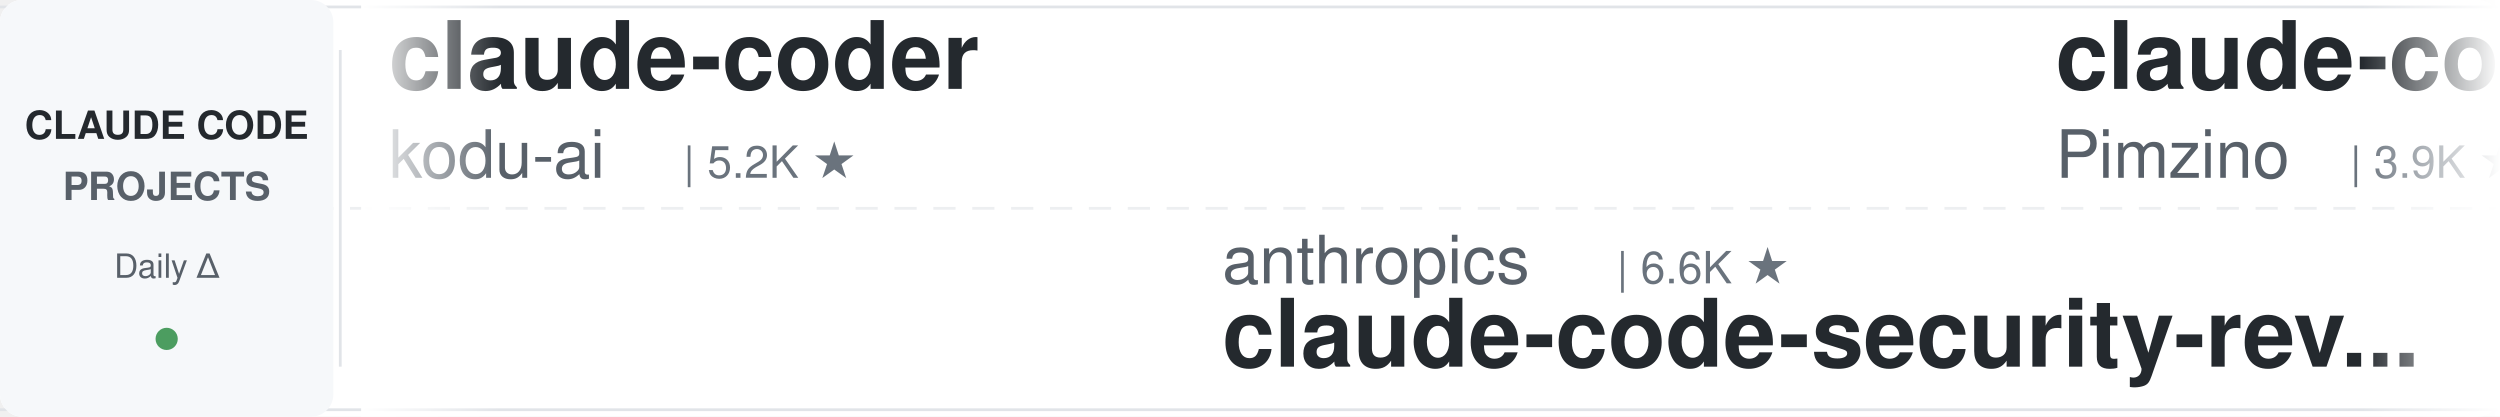
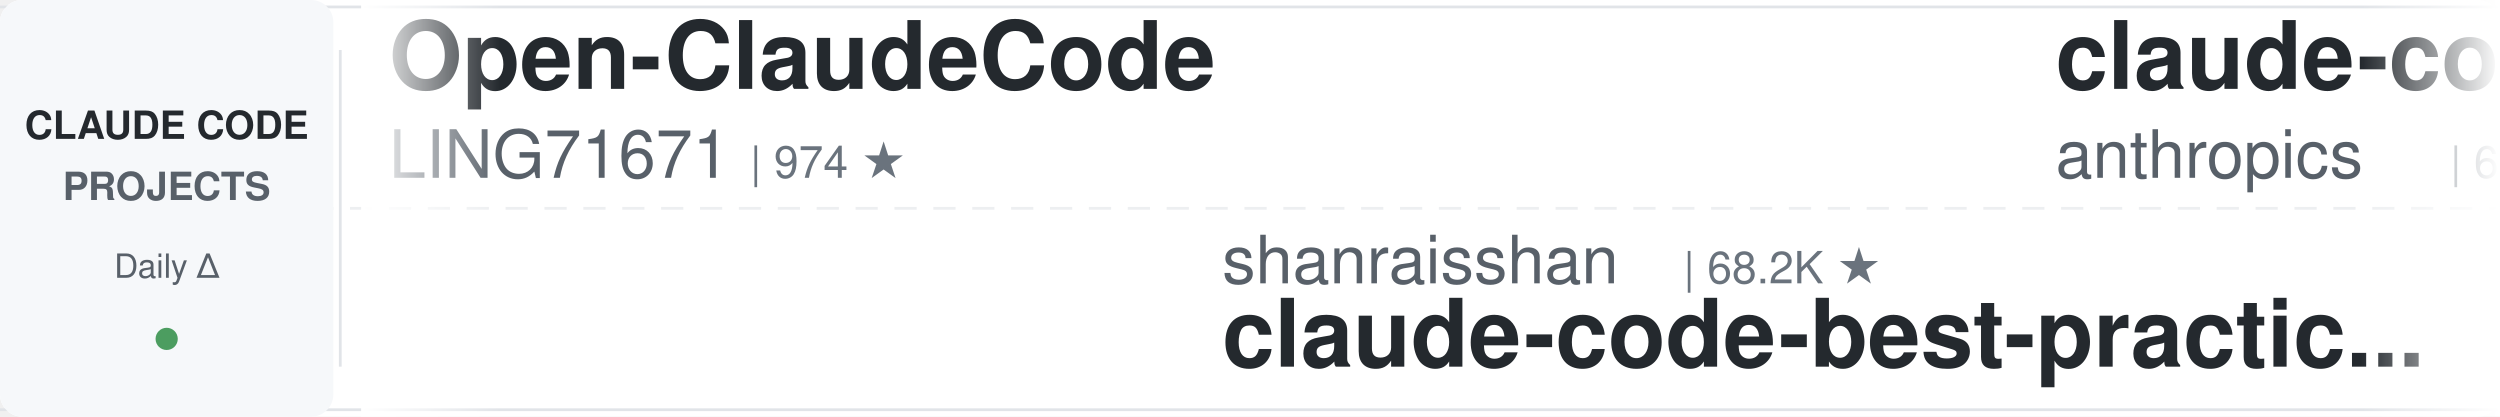
<svg xmlns="http://www.w3.org/2000/svg" width="900" height="150">
  <defs>
    <linearGradient id="leftFade" x1="0%" y1="0%" x2="100%" y2="0%">
      <stop offset="0%" style="stop-color:#ffffff;stop-opacity:1" />
      <stop offset="100%" style="stop-color:#ffffff;stop-opacity:0" />
    </linearGradient>
    <linearGradient id="rightFade" x1="0%" y1="0%" x2="100%" y2="0%">
      <stop offset="0%" style="stop-color:#ffffff;stop-opacity:0" />
      <stop offset="100%" style="stop-color:#ffffff;stop-opacity:1" />
    </linearGradient>
  </defs>
  <rect width="900" height="150" fill="#ffffff" rx="8" />
  <rect x="0" y="2" width="900" height="1" fill="#e1e4e8" />
  <rect x="0" y="147" width="900" height="1" fill="#e1e4e8" />
  <line x1="0" y1="75" x2="900" y2="75" stroke="#e1e4e8" stroke-width="1" stroke-dasharray="8 6" opacity="0.6" />
  <rect x="0" y="0" width="120" height="150" fill="#f6f8fa" rx="8" />
  <text x="60" y="50" font-family="-apple-system, BlinkMacSystemFont, 'Segoe UI', Helvetica, Arial, sans-serif" font-size="14" font-weight="600" fill="#24292e" text-anchor="middle">CLAUDE CODE</text>
  <text x="60" y="72" font-family="-apple-system, BlinkMacSystemFont, 'Segoe UI', Helvetica, Arial, sans-serif" font-size="14" font-weight="600" fill="#586069" text-anchor="middle">PROJECTS</text>
  <text x="60" y="100" font-family="-apple-system, BlinkMacSystemFont, 'Segoe UI', Helvetica, Arial, sans-serif" font-size="12" font-weight="500" fill="#586069" text-anchor="middle">Daily Δ</text>
  <circle cx="60" cy="122" r="4" fill="#22863a" opacity="0.8" />
  <rect x="122" y="18" width="1" height="114" fill="#e1e4e8" />
  <clipPath id="tickerClip">
    <rect x="130" y="0" width="770" height="150" />
  </clipPath>
  <g clip-path="url(#tickerClip)">
    <g id="tickerItems">
      <animateTransform attributeName="transform" attributeType="XML" type="translate" from="0 0" to="-3000 0" dur="54s" repeatCount="indefinite" />
      <g transform="translate(0, 0)">
-         <text x="140" y="32" font-family="-apple-system, BlinkMacSystemFont, 'Segoe UI', Helvetica, Arial, sans-serif" font-size="34" font-weight="600" fill="#24292e">claude-coder</text>
-         <text x="140" y="64" font-family="-apple-system, BlinkMacSystemFont, 'Segoe UI', Helvetica, Arial, sans-serif" font-size="24" font-weight="400" fill="#586069">kodu-ai</text>
-         <text x="246" y="64" font-family="-apple-system, BlinkMacSystemFont, 'Segoe UI', Helvetica, Arial, sans-serif" font-size="16" font-weight="500" fill="#6a737d">| 5.2K ★</text>
+         <text x="140" y="32" font-family="-apple-system, BlinkMacSystemFont, 'Segoe UI', Helvetica, Arial, sans-serif" font-size="34" font-weight="600" fill="#24292e">Open-ClaudeCode</text>
+         <text x="140" y="64" font-family="-apple-system, BlinkMacSystemFont, 'Segoe UI', Helvetica, Arial, sans-serif" font-size="24" font-weight="400" fill="#586069">LING71671</text>
+         <text x="270" y="64" font-family="-apple-system, BlinkMacSystemFont, 'Segoe UI', Helvetica, Arial, sans-serif" font-size="16" font-weight="500" fill="#6a737d">| 974 ★</text>
      </g>
      <g transform="translate(300, 0)">
-         <text x="140" y="102" font-family="-apple-system, BlinkMacSystemFont, 'Segoe UI', Helvetica, Arial, sans-serif" font-size="24" font-weight="400" fill="#586069">anthropics</text>
-         <text x="282" y="102" font-family="-apple-system, BlinkMacSystemFont, 'Segoe UI', Helvetica, Arial, sans-serif" font-size="16" font-weight="500" fill="#6a737d">| 6.6K ★</text>
-         <text x="140" y="132" font-family="-apple-system, BlinkMacSystemFont, 'Segoe UI', Helvetica, Arial, sans-serif" font-size="34" font-weight="600" fill="#24292e">claude-code-security-rev...</text>
+         <text x="140" y="102" font-family="-apple-system, BlinkMacSystemFont, 'Segoe UI', Helvetica, Arial, sans-serif" font-size="24" font-weight="400" fill="#586069">shanraisshan</text>
+         <text x="306" y="102" font-family="-apple-system, BlinkMacSystemFont, 'Segoe UI', Helvetica, Arial, sans-serif" font-size="16" font-weight="500" fill="#6a737d">| 68.2K ★</text>
+         <text x="140" y="132" font-family="-apple-system, BlinkMacSystemFont, 'Segoe UI', Helvetica, Arial, sans-serif" font-size="34" font-weight="600" fill="#24292e">claude-code-best-practic...</text>
      </g>
      <g transform="translate(600, 0)">
-         <text x="140" y="32" font-family="-apple-system, BlinkMacSystemFont, 'Segoe UI', Helvetica, Arial, sans-serif" font-size="34" font-weight="600" fill="#24292e">claude-code-spec-workflo...</text>
-         <text x="140" y="64" font-family="-apple-system, BlinkMacSystemFont, 'Segoe UI', Helvetica, Arial, sans-serif" font-size="24" font-weight="400" fill="#586069">Pimzino</text>
-         <text x="246" y="64" font-family="-apple-system, BlinkMacSystemFont, 'Segoe UI', Helvetica, Arial, sans-serif" font-size="16" font-weight="500" fill="#6a737d">| 3.9K ★</text>
+         <text x="140" y="32" font-family="-apple-system, BlinkMacSystemFont, 'Segoe UI', Helvetica, Arial, sans-serif" font-size="34" font-weight="600" fill="#24292e">claude-code-security-rev...</text>
+         <text x="140" y="64" font-family="-apple-system, BlinkMacSystemFont, 'Segoe UI', Helvetica, Arial, sans-serif" font-size="24" font-weight="400" fill="#586069">anthropics</text>
+         <text x="282" y="64" font-family="-apple-system, BlinkMacSystemFont, 'Segoe UI', Helvetica, Arial, sans-serif" font-size="16" font-weight="500" fill="#6a737d">| 6.6K ★</text>
      </g>
      <g transform="translate(900, 0)">
-         <text x="140" y="102" font-family="-apple-system, BlinkMacSystemFont, 'Segoe UI', Helvetica, Arial, sans-serif" font-size="24" font-weight="400" fill="#586069">asgeirtj</text>
-         <text x="258" y="102" font-family="-apple-system, BlinkMacSystemFont, 'Segoe UI', Helvetica, Arial, sans-serif" font-size="16" font-weight="500" fill="#6a737d">| 70.3K ★</text>
-         <text x="140" y="132" font-family="-apple-system, BlinkMacSystemFont, 'Segoe UI', Helvetica, Arial, sans-serif" font-size="34" font-weight="600" fill="#24292e">system_prompts_leaks</text>
+         <text x="140" y="102" font-family="-apple-system, BlinkMacSystemFont, 'Segoe UI', Helvetica, Arial, sans-serif" font-size="24" font-weight="400" fill="#586069">kodu-ai</text>
+         <text x="246" y="102" font-family="-apple-system, BlinkMacSystemFont, 'Segoe UI', Helvetica, Arial, sans-serif" font-size="16" font-weight="500" fill="#6a737d">| 5.2K ★</text>
+         <text x="140" y="132" font-family="-apple-system, BlinkMacSystemFont, 'Segoe UI', Helvetica, Arial, sans-serif" font-size="34" font-weight="600" fill="#24292e">claude-coder</text>
      </g>
      <g transform="translate(1200, 0)">
-         <text x="140" y="32" font-family="-apple-system, BlinkMacSystemFont, 'Segoe UI', Helvetica, Arial, sans-serif" font-size="34" font-weight="600" fill="#24292e">claude-code-base-action</text>
-         <text x="140" y="64" font-family="-apple-system, BlinkMacSystemFont, 'Segoe UI', Helvetica, Arial, sans-serif" font-size="24" font-weight="400" fill="#586069">anthropics</text>
-         <text x="282" y="64" font-family="-apple-system, BlinkMacSystemFont, 'Segoe UI', Helvetica, Arial, sans-serif" font-size="16" font-weight="500" fill="#6a737d">| 1.0K ★</text>
+         <text x="140" y="32" font-family="-apple-system, BlinkMacSystemFont, 'Segoe UI', Helvetica, Arial, sans-serif" font-size="34" font-weight="600" fill="#24292e">claude_code_src</text>
+         <text x="140" y="64" font-family="-apple-system, BlinkMacSystemFont, 'Segoe UI', Helvetica, Arial, sans-serif" font-size="24" font-weight="400" fill="#586069">ponponon</text>
+         <text x="258" y="64" font-family="-apple-system, BlinkMacSystemFont, 'Segoe UI', Helvetica, Arial, sans-serif" font-size="16" font-weight="500" fill="#6a737d">| 2.3K ★</text>
      </g>
      <g transform="translate(1500, 0)">
-         <text x="140" y="102" font-family="-apple-system, BlinkMacSystemFont, 'Segoe UI', Helvetica, Arial, sans-serif" font-size="24" font-weight="400" fill="#586069">techjarves</text>
-         <text x="282" y="102" font-family="-apple-system, BlinkMacSystemFont, 'Segoe UI', Helvetica, Arial, sans-serif" font-size="16" font-weight="500" fill="#6a737d">| 1.6K ★</text>
-         <text x="140" y="132" font-family="-apple-system, BlinkMacSystemFont, 'Segoe UI', Helvetica, Arial, sans-serif" font-size="34" font-weight="600" fill="#24292e">ClaudeCode-Portable</text>
+         <text x="140" y="102" font-family="-apple-system, BlinkMacSystemFont, 'Segoe UI', Helvetica, Arial, sans-serif" font-size="24" font-weight="400" fill="#586069">fuergaosi233</text>
+         <text x="306" y="102" font-family="-apple-system, BlinkMacSystemFont, 'Segoe UI', Helvetica, Arial, sans-serif" font-size="16" font-weight="500" fill="#6a737d">| 2.8K ★</text>
+         <text x="140" y="132" font-family="-apple-system, BlinkMacSystemFont, 'Segoe UI', Helvetica, Arial, sans-serif" font-size="34" font-weight="600" fill="#24292e">claude-code-proxy</text>
      </g>
      <g transform="translate(1800, 0)">
-         <text x="140" y="32" font-family="-apple-system, BlinkMacSystemFont, 'Segoe UI', Helvetica, Arial, sans-serif" font-size="34" font-weight="600" fill="#24292e">oh-my-claudecode</text>
-         <text x="140" y="64" font-family="-apple-system, BlinkMacSystemFont, 'Segoe UI', Helvetica, Arial, sans-serif" font-size="24" font-weight="400" fill="#586069">Yeachan-Heo</text>
-         <text x="294" y="64" font-family="-apple-system, BlinkMacSystemFont, 'Segoe UI', Helvetica, Arial, sans-serif" font-size="16" font-weight="500" fill="#6a737d">| 40.3K ★</text>
+         <text x="140" y="32" font-family="-apple-system, BlinkMacSystemFont, 'Segoe UI', Helvetica, Arial, sans-serif" font-size="34" font-weight="600" fill="#24292e">ralph-claude-code</text>
+         <text x="140" y="64" font-family="-apple-system, BlinkMacSystemFont, 'Segoe UI', Helvetica, Arial, sans-serif" font-size="24" font-weight="400" fill="#586069">frankbria</text>
+         <text x="270" y="64" font-family="-apple-system, BlinkMacSystemFont, 'Segoe UI', Helvetica, Arial, sans-serif" font-size="16" font-weight="500" fill="#6a737d">| 9.7K ★</text>
      </g>
      <g transform="translate(2100, 0)">
-         <text x="140" y="102" font-family="-apple-system, BlinkMacSystemFont, 'Segoe UI', Helvetica, Arial, sans-serif" font-size="24" font-weight="400" fill="#586069">lintsinghua</text>
-         <text x="294" y="102" font-family="-apple-system, BlinkMacSystemFont, 'Segoe UI', Helvetica, Arial, sans-serif" font-size="16" font-weight="500" fill="#6a737d">| 4.3K ★</text>
-         <text x="140" y="132" font-family="-apple-system, BlinkMacSystemFont, 'Segoe UI', Helvetica, Arial, sans-serif" font-size="34" font-weight="600" fill="#24292e">claude-code-book</text>
+         <text x="140" y="102" font-family="-apple-system, BlinkMacSystemFont, 'Segoe UI', Helvetica, Arial, sans-serif" font-size="24" font-weight="400" fill="#586069">repowise-dev</text>
+         <text x="306" y="102" font-family="-apple-system, BlinkMacSystemFont, 'Segoe UI', Helvetica, Arial, sans-serif" font-size="16" font-weight="500" fill="#6a737d">| 1.2K ★</text>
+         <text x="140" y="132" font-family="-apple-system, BlinkMacSystemFont, 'Segoe UI', Helvetica, Arial, sans-serif" font-size="34" font-weight="600" fill="#24292e">claude-code-prompts</text>
      </g>
      <g transform="translate(2400, 0)">
-         <text x="140" y="32" font-family="-apple-system, BlinkMacSystemFont, 'Segoe UI', Helvetica, Arial, sans-serif" font-size="34" font-weight="600" fill="#24292e">claude-code-proxy</text>
-         <text x="140" y="64" font-family="-apple-system, BlinkMacSystemFont, 'Segoe UI', Helvetica, Arial, sans-serif" font-size="24" font-weight="400" fill="#586069">fuergaosi233</text>
-         <text x="306" y="64" font-family="-apple-system, BlinkMacSystemFont, 'Segoe UI', Helvetica, Arial, sans-serif" font-size="16" font-weight="500" fill="#6a737d">| 2.8K ★</text>
+         <text x="140" y="32" font-family="-apple-system, BlinkMacSystemFont, 'Segoe UI', Helvetica, Arial, sans-serif" font-size="34" font-weight="600" fill="#24292e">ClaudeCode-Portable</text>
+         <text x="140" y="64" font-family="-apple-system, BlinkMacSystemFont, 'Segoe UI', Helvetica, Arial, sans-serif" font-size="24" font-weight="400" fill="#586069">techjarves</text>
+         <text x="282" y="64" font-family="-apple-system, BlinkMacSystemFont, 'Segoe UI', Helvetica, Arial, sans-serif" font-size="16" font-weight="500" fill="#6a737d">| 1.6K ★</text>
      </g>
      <g transform="translate(2700, 0)">
-         <text x="140" y="102" font-family="-apple-system, BlinkMacSystemFont, 'Segoe UI', Helvetica, Arial, sans-serif" font-size="24" font-weight="400" fill="#586069">andrew-kramer-inno</text>
-         <text x="378" y="102" font-family="-apple-system, BlinkMacSystemFont, 'Segoe UI', Helvetica, Arial, sans-serif" font-size="16" font-weight="500" fill="#6a737d">| 594 ★</text>
-         <text x="140" y="132" font-family="-apple-system, BlinkMacSystemFont, 'Segoe UI', Helvetica, Arial, sans-serif" font-size="34" font-weight="600" fill="#24292e">claude-code-source-build</text>
+         <text x="140" y="102" font-family="-apple-system, BlinkMacSystemFont, 'Segoe UI', Helvetica, Arial, sans-serif" font-size="24" font-weight="400" fill="#586069">affaan-m</text>
+         <text x="258" y="102" font-family="-apple-system, BlinkMacSystemFont, 'Segoe UI', Helvetica, Arial, sans-serif" font-size="16" font-weight="500" fill="#6a737d">| 290.5K ★</text>
+         <text x="140" y="132" font-family="-apple-system, BlinkMacSystemFont, 'Segoe UI', Helvetica, Arial, sans-serif" font-size="34" font-weight="600" fill="#24292e">ECC</text>
      </g>
      <g transform="translate(3000, 0)">
-         <text x="140" y="32" font-family="-apple-system, BlinkMacSystemFont, 'Segoe UI', Helvetica, Arial, sans-serif" font-size="34" font-weight="600" fill="#24292e">claude-coder</text>
-         <text x="140" y="64" font-family="-apple-system, BlinkMacSystemFont, 'Segoe UI', Helvetica, Arial, sans-serif" font-size="24" font-weight="400" fill="#586069">kodu-ai</text>
-         <text x="246" y="64" font-family="-apple-system, BlinkMacSystemFont, 'Segoe UI', Helvetica, Arial, sans-serif" font-size="16" font-weight="500" fill="#6a737d">| 5.2K ★</text>
+         <text x="140" y="32" font-family="-apple-system, BlinkMacSystemFont, 'Segoe UI', Helvetica, Arial, sans-serif" font-size="34" font-weight="600" fill="#24292e">Open-ClaudeCode</text>
+         <text x="140" y="64" font-family="-apple-system, BlinkMacSystemFont, 'Segoe UI', Helvetica, Arial, sans-serif" font-size="24" font-weight="400" fill="#586069">LING71671</text>
+         <text x="270" y="64" font-family="-apple-system, BlinkMacSystemFont, 'Segoe UI', Helvetica, Arial, sans-serif" font-size="16" font-weight="500" fill="#6a737d">| 974 ★</text>
      </g>
      <g transform="translate(3300, 0)">
-         <text x="140" y="102" font-family="-apple-system, BlinkMacSystemFont, 'Segoe UI', Helvetica, Arial, sans-serif" font-size="24" font-weight="400" fill="#586069">anthropics</text>
-         <text x="282" y="102" font-family="-apple-system, BlinkMacSystemFont, 'Segoe UI', Helvetica, Arial, sans-serif" font-size="16" font-weight="500" fill="#6a737d">| 6.6K ★</text>
-         <text x="140" y="132" font-family="-apple-system, BlinkMacSystemFont, 'Segoe UI', Helvetica, Arial, sans-serif" font-size="34" font-weight="600" fill="#24292e">claude-code-security-rev...</text>
+         <text x="140" y="102" font-family="-apple-system, BlinkMacSystemFont, 'Segoe UI', Helvetica, Arial, sans-serif" font-size="24" font-weight="400" fill="#586069">shanraisshan</text>
+         <text x="306" y="102" font-family="-apple-system, BlinkMacSystemFont, 'Segoe UI', Helvetica, Arial, sans-serif" font-size="16" font-weight="500" fill="#6a737d">| 68.2K ★</text>
+         <text x="140" y="132" font-family="-apple-system, BlinkMacSystemFont, 'Segoe UI', Helvetica, Arial, sans-serif" font-size="34" font-weight="600" fill="#24292e">claude-code-best-practic...</text>
      </g>
      <g transform="translate(3600, 0)">
-         <text x="140" y="32" font-family="-apple-system, BlinkMacSystemFont, 'Segoe UI', Helvetica, Arial, sans-serif" font-size="34" font-weight="600" fill="#24292e">claude-code-spec-workflo...</text>
-         <text x="140" y="64" font-family="-apple-system, BlinkMacSystemFont, 'Segoe UI', Helvetica, Arial, sans-serif" font-size="24" font-weight="400" fill="#586069">Pimzino</text>
-         <text x="246" y="64" font-family="-apple-system, BlinkMacSystemFont, 'Segoe UI', Helvetica, Arial, sans-serif" font-size="16" font-weight="500" fill="#6a737d">| 3.9K ★</text>
+         <text x="140" y="32" font-family="-apple-system, BlinkMacSystemFont, 'Segoe UI', Helvetica, Arial, sans-serif" font-size="34" font-weight="600" fill="#24292e">claude-code-security-rev...</text>
+         <text x="140" y="64" font-family="-apple-system, BlinkMacSystemFont, 'Segoe UI', Helvetica, Arial, sans-serif" font-size="24" font-weight="400" fill="#586069">anthropics</text>
+         <text x="282" y="64" font-family="-apple-system, BlinkMacSystemFont, 'Segoe UI', Helvetica, Arial, sans-serif" font-size="16" font-weight="500" fill="#6a737d">| 6.6K ★</text>
      </g>
      <g transform="translate(3900, 0)">
-         <text x="140" y="102" font-family="-apple-system, BlinkMacSystemFont, 'Segoe UI', Helvetica, Arial, sans-serif" font-size="24" font-weight="400" fill="#586069">asgeirtj</text>
-         <text x="258" y="102" font-family="-apple-system, BlinkMacSystemFont, 'Segoe UI', Helvetica, Arial, sans-serif" font-size="16" font-weight="500" fill="#6a737d">| 70.3K ★</text>
-         <text x="140" y="132" font-family="-apple-system, BlinkMacSystemFont, 'Segoe UI', Helvetica, Arial, sans-serif" font-size="34" font-weight="600" fill="#24292e">system_prompts_leaks</text>
+         <text x="140" y="102" font-family="-apple-system, BlinkMacSystemFont, 'Segoe UI', Helvetica, Arial, sans-serif" font-size="24" font-weight="400" fill="#586069">kodu-ai</text>
+         <text x="246" y="102" font-family="-apple-system, BlinkMacSystemFont, 'Segoe UI', Helvetica, Arial, sans-serif" font-size="16" font-weight="500" fill="#6a737d">| 5.2K ★</text>
+         <text x="140" y="132" font-family="-apple-system, BlinkMacSystemFont, 'Segoe UI', Helvetica, Arial, sans-serif" font-size="34" font-weight="600" fill="#24292e">claude-coder</text>
      </g>
    </g>
  </g>
  <rect x="130" y="0" width="50" height="150" fill="url(#leftFade)" />
  <rect x="850" y="0" width="50" height="150" fill="url(#rightFade)" />
</svg>
